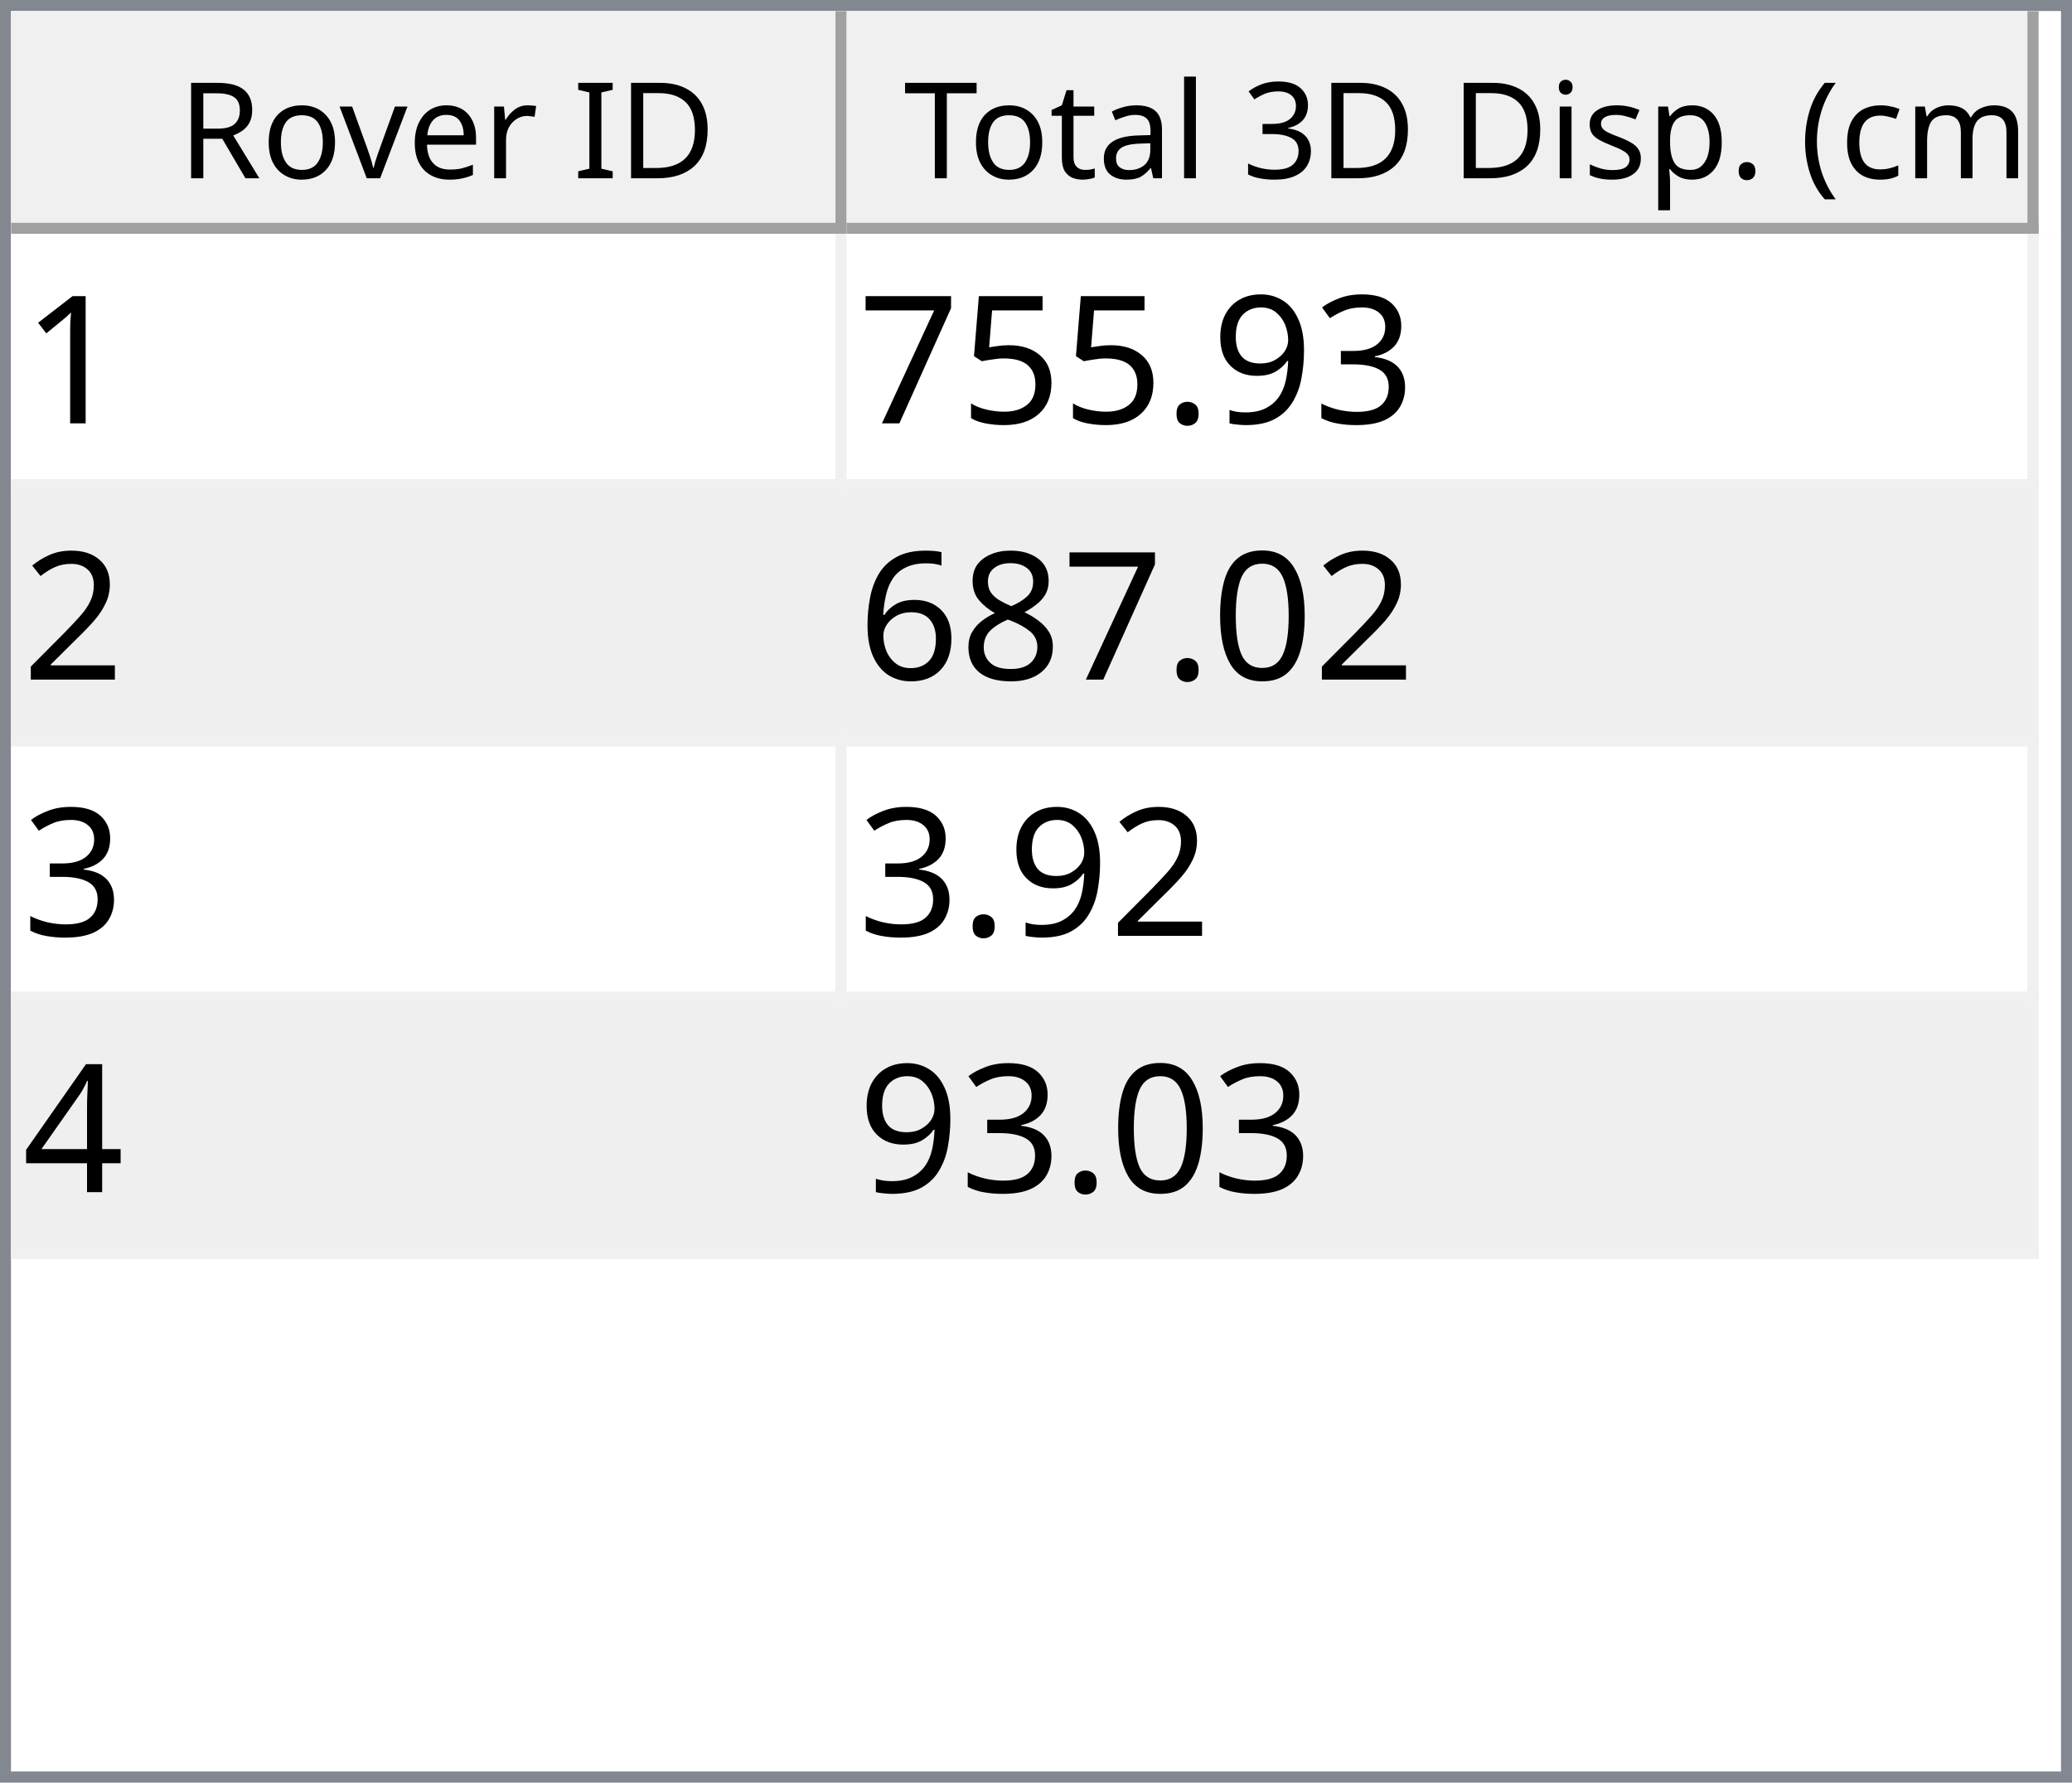
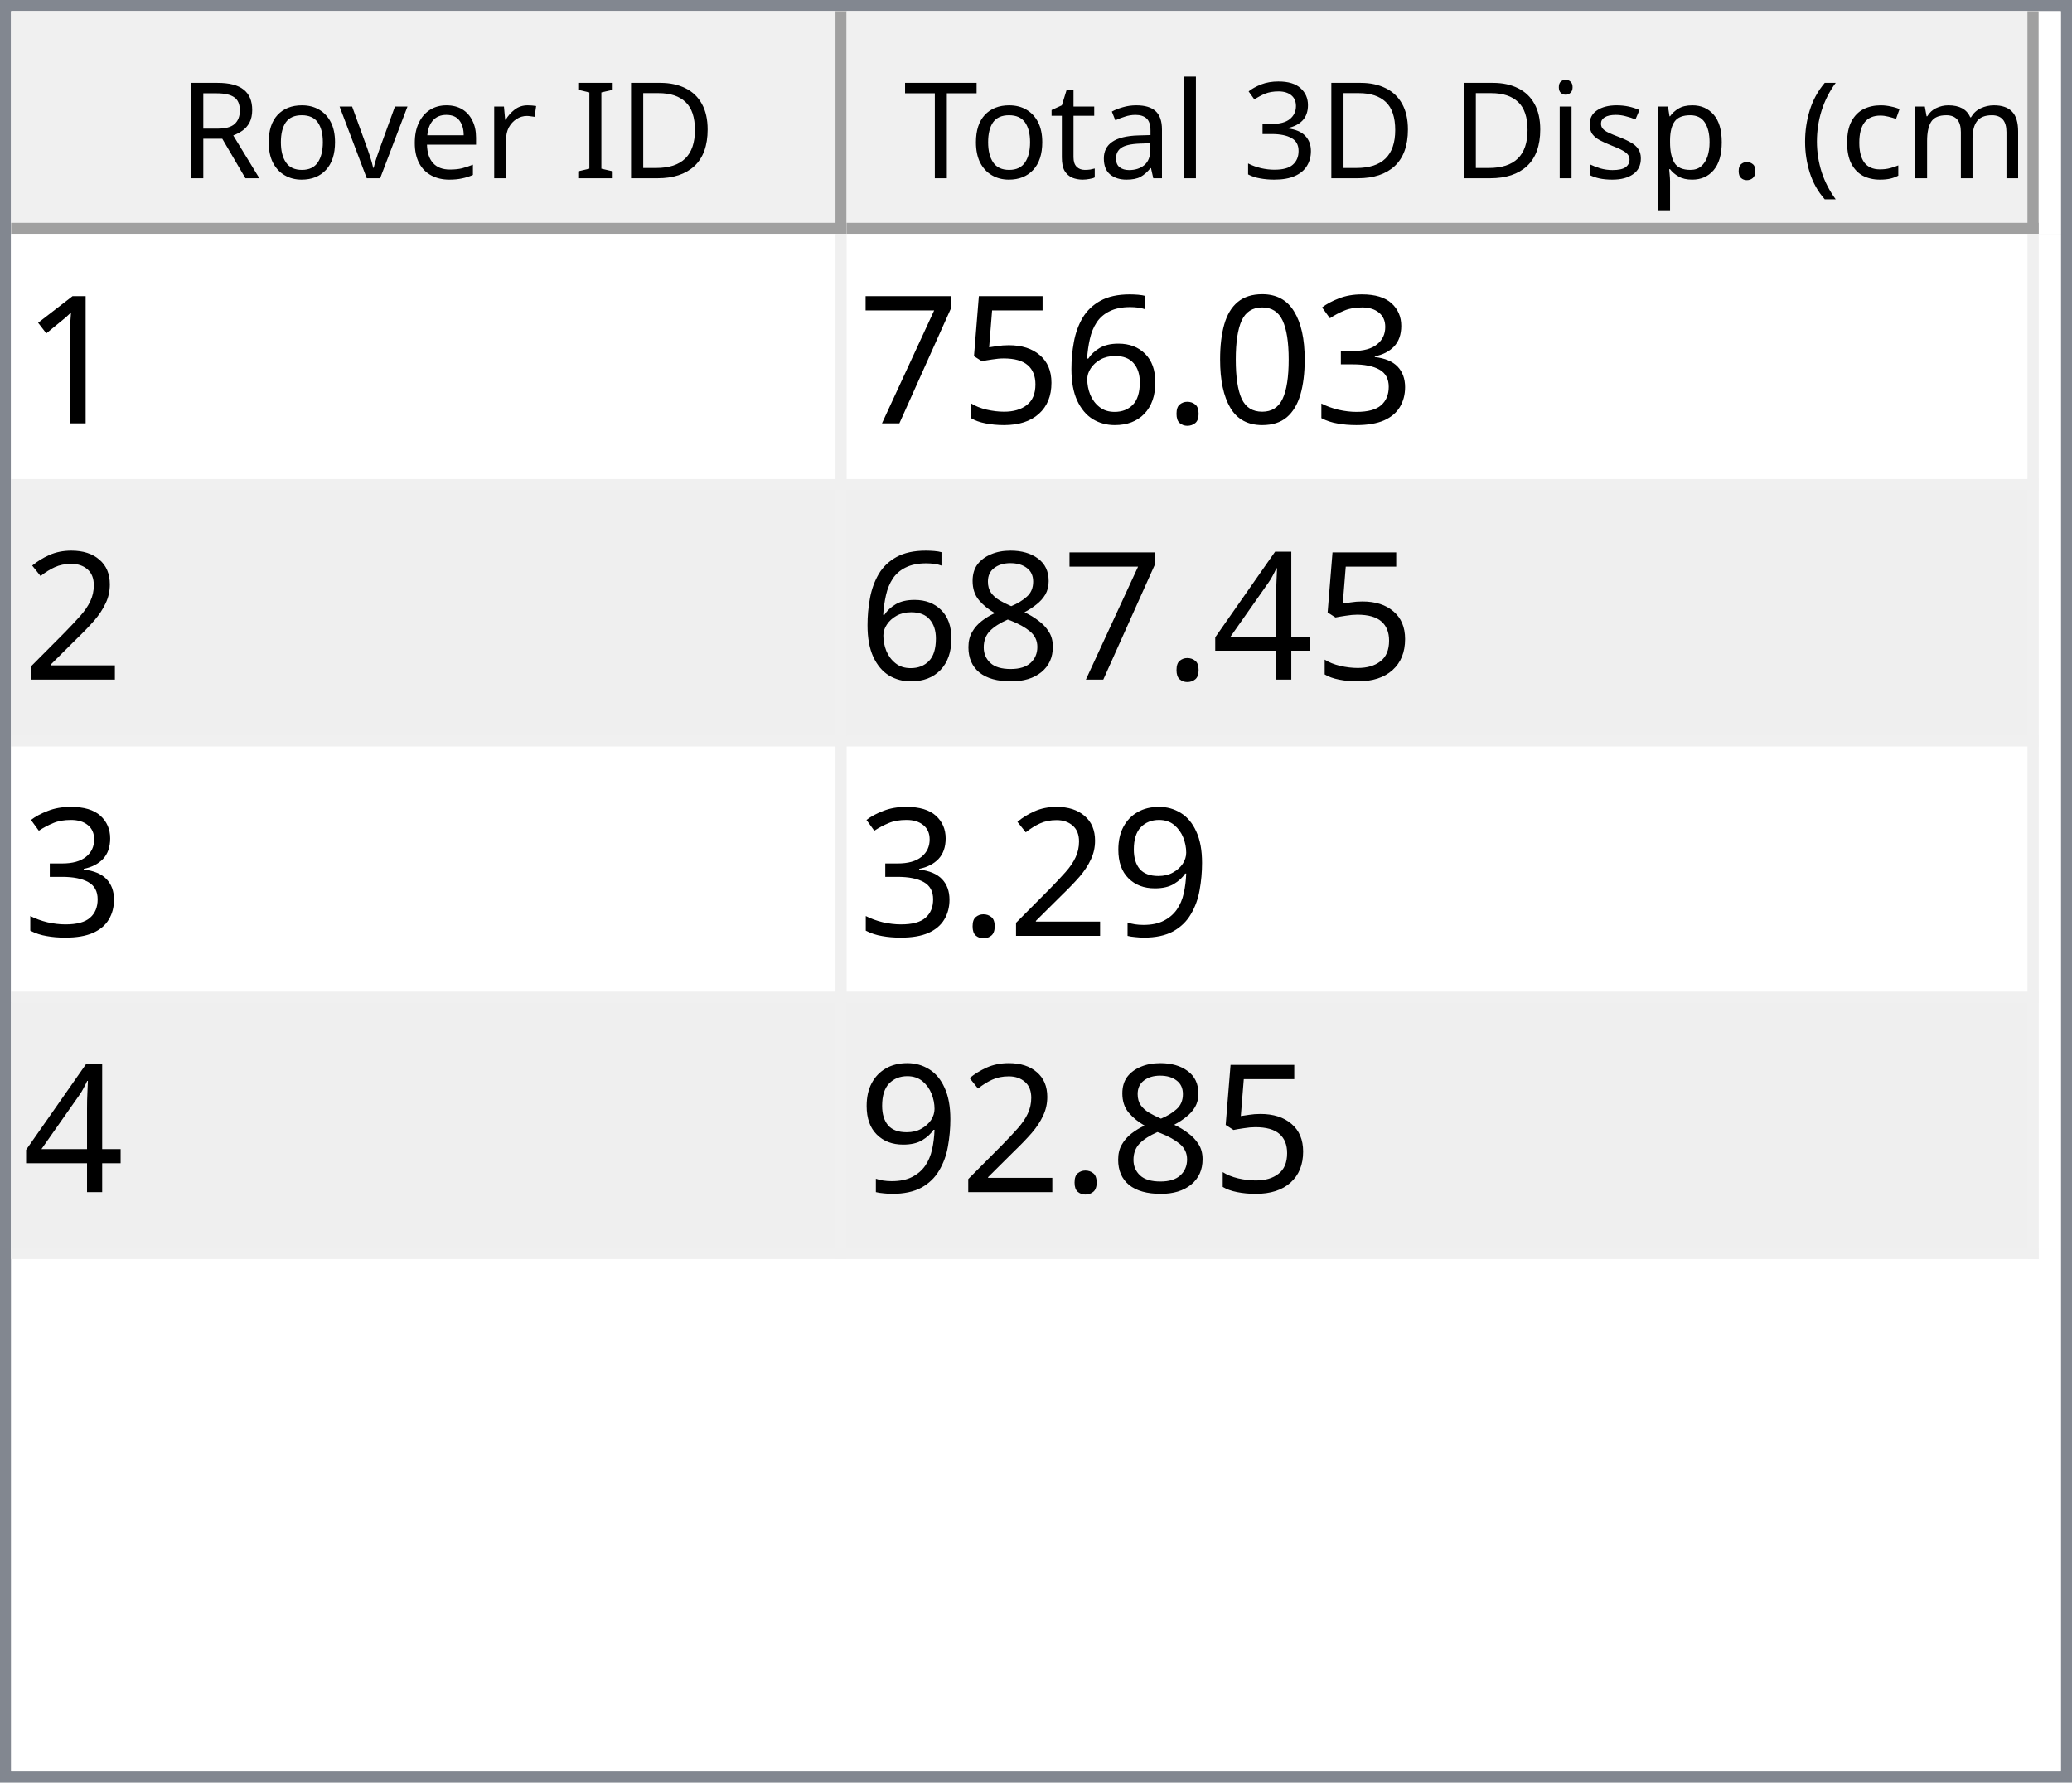
<svg xmlns="http://www.w3.org/2000/svg" style="fill-opacity:1; color-rendering:auto; color-interpolation:auto; text-rendering:auto; stroke:black; stroke-linecap:square; stroke-miterlimit:10; shape-rendering:auto; stroke-opacity:1; fill:black; stroke-dasharray:none; font-weight:normal; stroke-width:1; font-family:'Dialog'; font-style:normal; stroke-linejoin:miter; font-size:12px; stroke-dashoffset:0; image-rendering:auto;" width="186" height="160">
  <defs id="genericDefs" />
  <g>
    <defs id="defs1">
      <clipPath clipPathUnits="userSpaceOnUse" id="clipPath1">
        <path d="M0 0 L186 0 L186 160 L0 160 L0 0 Z" />
      </clipPath>
      <clipPath clipPathUnits="userSpaceOnUse" id="clipPath2">
        <path d="M0 0 L0 160 L186 160 L186 0 Z" />
      </clipPath>
      <clipPath clipPathUnits="userSpaceOnUse" id="clipPath3">
        <path d="M0 0 L0 20 L184 20 L184 0 Z" />
      </clipPath>
      <clipPath clipPathUnits="userSpaceOnUse" id="clipPath4">
        <path d="M0 0 L0 20 L75 20 L75 0 Z" />
      </clipPath>
      <clipPath clipPathUnits="userSpaceOnUse" id="clipPath5">
        <path d="M1 1 L1 19 L74 19 L74 1 Z" />
      </clipPath>
      <clipPath clipPathUnits="userSpaceOnUse" id="clipPath6">
        <path d="M0 0 L0 18 L73 18 L73 0 Z" />
      </clipPath>
      <clipPath clipPathUnits="userSpaceOnUse" id="clipPath7">
        <path d="M-0.5 -0.5 L-0.5 19.5 L74.5 19.5 L74.5 -0.5 Z" />
      </clipPath>
      <clipPath clipPathUnits="userSpaceOnUse" id="clipPath8">
        <path d="M0 0 L0 20 L107 20 L107 0 Z" />
      </clipPath>
      <clipPath clipPathUnits="userSpaceOnUse" id="clipPath9">
        <path d="M1 1 L1 19 L106 19 L106 1 Z" />
      </clipPath>
      <clipPath clipPathUnits="userSpaceOnUse" id="clipPath10">
        <path d="M0 0 L0 18 L105 18 L105 0 Z" />
      </clipPath>
      <clipPath clipPathUnits="userSpaceOnUse" id="clipPath11">
        <path d="M-0.5 -0.5 L-0.5 19.5 L106.5 19.5 L106.5 -0.5 Z" />
      </clipPath>
      <clipPath clipPathUnits="userSpaceOnUse" id="clipPath12">
        <path d="M0 0 L0 138 L184 138 L184 0 Z" />
      </clipPath>
      <clipPath clipPathUnits="userSpaceOnUse" id="clipPath13">
        <path d="M0 0 L0 92 L182 92 L182 0 Z" />
      </clipPath>
      <clipPath clipPathUnits="userSpaceOnUse" id="clipPath14">
        <path d="M-0.5 -0.5 L-0.5 91.5 L181.5 91.5 L181.5 -0.5 Z" />
      </clipPath>
      <clipPath clipPathUnits="userSpaceOnUse" id="clipPath15">
        <path d="M0 0 L0 22 L74 22 L74 0 Z" />
      </clipPath>
      <clipPath clipPathUnits="userSpaceOnUse" id="clipPath16">
        <path d="M0 0 L0 22 L106 22 L106 0 Z" />
      </clipPath>
      <font horiz-adv-x="64.551" id="font1">
        <font-face ascent="107.91" descent="25.098" units-per-em="100" style="font-style:normal; font-family:Segoe UI; font-weight:normal;" />
        <missing-glyph horiz-adv-x="64.551" d="M8.109 0 L8.109 68.266 L56.453 68.266 L56.453 0 L8.109 0 ZM15.328 7.234 L49.219 7.234 L49.219 61.031 L15.328 61.031 L15.328 7.234 Z" />
        <glyph unicode="D" horiz-adv-x="70.117" d="M9.188 0 L9.188 70.016 L28.516 70.016 Q65.531 70.016 65.531 35.891 Q65.531 19.672 55.25 9.836 Q44.969 0 27.734 0 L9.188 0 ZM17.391 62.594 L17.391 7.422 L27.828 7.422 Q41.609 7.422 49.273 14.797 Q56.938 22.172 56.938 35.688 Q56.938 62.594 28.328 62.594 L17.391 62.594 Z" />
        <glyph unicode="I" horiz-adv-x="26.611" d="M17.391 0 L9.188 0 L9.188 70.016 L17.391 70.016 L17.391 0 Z" />
        <glyph unicode=" " horiz-adv-x="27.393" d="" />
        <glyph unicode="r" horiz-adv-x="34.766" d="M34.188 41.891 Q32.078 43.5 28.125 43.5 Q23 43.5 19.555 38.672 Q16.109 33.844 16.109 25.484 L16.109 0 L8.109 0 L8.109 50 L16.109 50 L16.109 39.703 L16.312 39.703 Q18.016 44.969 21.531 47.922 Q25.047 50.875 29.391 50.875 Q32.516 50.875 34.188 50.203 L34.188 41.891 Z" />
        <glyph unicode="e" horiz-adv-x="52.295" d="M48.297 23 L12.984 23 Q13.188 14.656 17.484 10.109 Q21.781 5.562 29.297 5.562 Q37.75 5.562 44.828 11.141 L44.828 3.609 Q38.234 -1.172 27.391 -1.172 Q16.797 -1.172 10.742 5.641 Q4.688 12.453 4.688 24.812 Q4.688 36.469 11.305 43.82 Q17.922 51.172 27.734 51.172 Q37.547 51.172 42.922 44.828 Q48.297 38.484 48.297 27.203 L48.297 23 ZM40.094 29.781 Q40.047 36.719 36.75 40.578 Q33.453 44.438 27.594 44.438 Q21.922 44.438 17.969 40.383 Q14.016 36.328 13.094 29.781 L40.094 29.781 Z" />
        <glyph unicode="v" horiz-adv-x="47.9" d="M47.406 50 L27.484 0 L19.625 0 L0.688 50 L9.469 50 L22.172 13.672 Q23.578 9.672 23.922 6.688 L24.125 6.688 Q24.609 10.453 25.688 13.484 L38.969 50 L47.406 50 Z" />
        <glyph unicode="o" horiz-adv-x="58.594" d="M29 -1.172 Q17.922 -1.172 11.305 5.836 Q4.688 12.844 4.688 24.422 Q4.688 37.016 11.57 44.094 Q18.453 51.172 30.172 51.172 Q41.359 51.172 47.633 44.289 Q53.906 37.406 53.906 25.203 Q53.906 13.234 47.141 6.031 Q40.375 -1.172 29 -1.172 ZM29.594 44.438 Q21.875 44.438 17.383 39.188 Q12.891 33.938 12.891 24.703 Q12.891 15.828 17.43 10.695 Q21.969 5.562 29.594 5.562 Q37.359 5.562 41.531 10.594 Q45.703 15.625 45.703 24.906 Q45.703 34.281 41.531 39.359 Q37.359 44.438 29.594 44.438 Z" />
        <glyph unicode="R" horiz-adv-x="59.814" d="M59.375 0 L49.609 0 L37.891 19.625 Q36.281 22.359 34.766 24.289 Q33.25 26.219 31.664 27.438 Q30.078 28.656 28.25 29.219 Q26.422 29.781 24.125 29.781 L17.391 29.781 L17.391 0 L9.188 0 L9.188 70.016 L30.078 70.016 Q34.672 70.016 38.555 68.867 Q42.438 67.719 45.289 65.375 Q48.141 63.031 49.758 59.547 Q51.375 56.062 51.375 51.375 Q51.375 47.703 50.273 44.656 Q49.172 41.609 47.148 39.211 Q45.125 36.812 42.266 35.133 Q39.406 33.453 35.844 32.516 L35.844 32.328 Q37.594 31.547 38.891 30.547 Q40.188 29.547 41.359 28.18 Q42.531 26.812 43.68 25.078 Q44.828 23.344 46.234 21.047 L59.375 0 ZM17.391 62.594 L17.391 37.203 L28.516 37.203 Q31.594 37.203 34.203 38.133 Q36.812 39.062 38.719 40.797 Q40.625 42.531 41.703 45.047 Q42.781 47.562 42.781 50.688 Q42.781 56.297 39.141 59.445 Q35.5 62.594 28.609 62.594 L17.391 62.594 Z" />
        <glyph unicode=")" horiz-adv-x="30.176" d="M8.297 -15.922 L1.172 -15.922 Q16.406 2.344 16.406 26.812 Q16.406 51.469 1.078 70.016 L8.297 70.016 Q23.531 52.156 23.531 26.703 Q23.531 1.375 8.297 -15.922 Z" />
        <glyph unicode="m" horiz-adv-x="86.133" d="M79.109 0 L71.094 0 L71.094 28.719 Q71.094 37.016 68.531 40.727 Q65.969 44.438 59.906 44.438 Q54.781 44.438 51.195 39.75 Q47.609 35.062 47.609 28.516 L47.609 0 L39.594 0 L39.594 29.688 Q39.594 44.438 28.219 44.438 Q22.953 44.438 19.531 40.016 Q16.109 35.594 16.109 28.516 L16.109 0 L8.109 0 L8.109 50 L16.109 50 L16.109 42.094 L16.312 42.094 Q21.625 51.172 31.844 51.172 Q36.969 51.172 40.773 48.312 Q44.578 45.453 46 40.828 Q51.562 51.172 62.594 51.172 Q79.109 51.172 79.109 30.812 L79.109 0 Z" />
        <glyph unicode="c" horiz-adv-x="46.191" d="M42.188 2.297 Q36.422 -1.172 28.516 -1.172 Q17.828 -1.172 11.258 5.789 Q4.688 12.75 4.688 23.828 Q4.688 36.188 11.766 43.68 Q18.844 51.172 30.672 51.172 Q37.25 51.172 42.281 48.734 L42.281 40.531 Q36.719 44.438 30.375 44.438 Q22.703 44.438 17.797 38.945 Q12.891 33.453 12.891 24.516 Q12.891 15.719 17.508 10.641 Q22.125 5.562 29.891 5.562 Q36.422 5.562 42.188 9.906 L42.188 2.297 Z" />
        <glyph unicode="(" horiz-adv-x="30.176" d="M29.109 -15.922 L21.969 -15.922 Q6.844 1.375 6.844 26.703 Q6.844 52.156 21.969 70.016 L29.203 70.016 Q13.875 51.469 13.875 26.812 Q13.875 2.344 29.109 -15.922 Z" />
        <glyph unicode="." horiz-adv-x="21.68" d="M10.891 -1.078 Q8.641 -1.078 7.055 0.539 Q5.469 2.156 5.469 4.391 Q5.469 6.641 7.055 8.273 Q8.641 9.906 10.891 9.906 Q13.188 9.906 14.797 8.273 Q16.406 6.641 16.406 4.391 Q16.406 2.156 14.797 0.539 Q13.188 -1.078 10.891 -1.078 Z" />
        <glyph unicode="p" horiz-adv-x="58.789" d="M16.312 7.234 L16.109 7.234 L16.109 -23 L8.109 -23 L8.109 50 L16.109 50 L16.109 41.219 L16.312 41.219 Q22.219 51.172 33.594 51.172 Q43.266 51.172 48.688 44.461 Q54.109 37.75 54.109 26.469 Q54.109 13.922 48 6.375 Q41.891 -1.172 31.297 -1.172 Q21.578 -1.172 16.312 7.234 ZM16.109 27.391 L16.109 20.406 Q16.109 14.203 20.141 9.883 Q24.172 5.562 30.375 5.562 Q37.641 5.562 41.773 11.133 Q45.906 16.703 45.906 26.609 Q45.906 34.969 42.047 39.703 Q38.188 44.438 31.594 44.438 Q24.609 44.438 20.359 39.578 Q16.109 34.719 16.109 27.391 Z" />
        <glyph unicode="s" horiz-adv-x="42.432" d="M5.078 1.812 L5.078 10.406 Q11.625 5.562 19.484 5.562 Q30.031 5.562 30.031 12.594 Q30.031 14.594 29.125 15.992 Q28.219 17.391 26.68 18.461 Q25.141 19.531 23.07 20.383 Q21 21.234 18.609 22.172 Q15.281 23.484 12.766 24.828 Q10.25 26.172 8.57 27.859 Q6.891 29.547 6.031 31.695 Q5.172 33.844 5.172 36.719 Q5.172 40.234 6.789 42.945 Q8.406 45.656 11.086 47.484 Q13.766 49.312 17.211 50.242 Q20.656 51.172 24.312 51.172 Q30.812 51.172 35.938 48.922 L35.938 40.828 Q30.422 44.438 23.25 44.438 Q21 44.438 19.195 43.922 Q17.391 43.406 16.094 42.477 Q14.797 41.547 14.086 40.258 Q13.375 38.969 13.375 37.406 Q13.375 35.453 14.086 34.133 Q14.797 32.812 16.164 31.789 Q17.531 30.766 19.484 29.938 Q21.438 29.109 23.922 28.125 Q27.25 26.859 29.883 25.516 Q32.516 24.172 34.375 22.484 Q36.234 20.797 37.234 18.602 Q38.234 16.406 38.234 13.375 Q38.234 9.672 36.602 6.938 Q34.969 4.203 32.234 2.398 Q29.5 0.594 25.93 -0.289 Q22.359 -1.172 18.453 -1.172 Q10.75 -1.172 5.078 1.812 Z" />
        <glyph unicode="i" horiz-adv-x="24.219" d="M12.203 62.703 Q10.062 62.703 8.547 64.164 Q7.031 65.625 7.031 67.875 Q7.031 70.125 8.547 71.609 Q10.062 73.094 12.203 73.094 Q14.406 73.094 15.945 71.609 Q17.484 70.125 17.484 67.875 Q17.484 65.719 15.945 64.211 Q14.406 62.703 12.203 62.703 ZM16.109 0 L8.109 0 L8.109 50 L16.109 50 L16.109 0 Z" />
        <glyph unicode="3" horiz-adv-x="53.906" d="M46.531 19.828 Q46.531 15.094 44.75 11.211 Q42.969 7.328 39.719 4.57 Q36.469 1.812 31.93 0.297 Q27.391 -1.219 21.922 -1.219 Q11.922 -1.219 6 2.594 L6 11.188 Q13.094 5.609 22.219 5.609 Q25.875 5.609 28.828 6.539 Q31.781 7.469 33.906 9.227 Q36.031 10.984 37.18 13.477 Q38.328 15.969 38.328 19.094 Q38.328 32.812 18.797 32.812 L12.984 32.812 L12.984 39.594 L18.5 39.594 Q35.797 39.594 35.797 52.484 Q35.797 64.406 22.609 64.406 Q15.188 64.406 8.688 59.422 L8.688 67.188 Q15.375 71.188 24.609 71.188 Q29 71.188 32.57 69.969 Q36.141 68.75 38.68 66.555 Q41.219 64.359 42.609 61.281 Q44 58.203 44 54.5 Q44 40.672 30.031 36.719 L30.031 36.531 Q33.594 36.141 36.625 34.797 Q39.656 33.453 41.852 31.305 Q44.047 29.156 45.289 26.25 Q46.531 23.344 46.531 19.828 Z" />
        <glyph unicode="l" horiz-adv-x="24.219" d="M16.109 0 L8.109 0 L8.109 74.031 L16.109 74.031 L16.109 0 Z" />
        <glyph unicode="a" horiz-adv-x="50.879" d="M43.891 0 L35.891 0 L35.891 7.812 L35.688 7.812 Q30.469 -1.172 20.312 -1.172 Q12.844 -1.172 8.617 2.781 Q4.391 6.734 4.391 13.281 Q4.391 27.297 20.906 29.594 L35.891 31.688 Q35.891 44.438 25.594 44.438 Q16.547 44.438 9.281 38.281 L9.281 46.484 Q16.656 51.172 26.266 51.172 Q43.891 51.172 43.891 32.516 L43.891 0 ZM35.891 25.297 L23.828 23.641 Q18.266 22.859 15.43 20.875 Q12.594 18.891 12.594 13.875 Q12.594 10.203 15.211 7.883 Q17.828 5.562 22.172 5.562 Q28.125 5.562 32.008 9.742 Q35.891 13.922 35.891 20.312 L35.891 25.297 Z" />
        <glyph unicode="t" horiz-adv-x="33.887" d="M31.297 0.484 Q28.469 -1.078 23.828 -1.078 Q10.688 -1.078 10.688 13.578 L10.688 43.172 L2.094 43.172 L2.094 50 L10.688 50 L10.688 62.203 L18.703 64.797 L18.703 50 L31.297 50 L31.297 43.172 L18.703 43.172 L18.703 14.984 Q18.703 9.969 20.414 7.82 Q22.125 5.672 26.078 5.672 Q29.109 5.672 31.297 7.328 L31.297 0.484 Z" />
        <glyph unicode="T" horiz-adv-x="52.393" d="M50.594 62.594 L30.375 62.594 L30.375 0 L22.172 0 L22.172 62.594 L2 62.594 L2 70.016 L50.594 70.016 L50.594 62.594 Z" />
      </font>
      <font horiz-adv-x="75.0" id="font2">
        <font-face ascent="100.537" descent="21.973" units-per-em="100" style="font-style:normal; font-family:sans-serif; font-weight:normal;" />
        <missing-glyph horiz-adv-x="75.0" d="M12.5 0 L12.5 62.5 L62.5 62.5 L62.5 0 L12.5 0 ZM14.062 1.562 L60.938 1.562 L60.938 60.938 L14.062 60.938 L14.062 1.562 Z" />
        <glyph unicode="1" horiz-adv-x="55.615" d="M37.25 0 L28.469 0 L28.469 56 Q25.297 52.984 20.141 49.953 Q14.984 46.922 10.891 45.406 L10.891 53.906 Q18.266 57.375 23.781 62.305 Q29.297 67.234 31.594 71.875 L37.25 71.875 L37.25 0 Z" />
        <glyph unicode="3" horiz-adv-x="55.615" d="M4.203 18.891 L12.984 20.062 Q14.5 12.594 18.141 9.297 Q21.781 6 27 6 Q33.203 6 37.477 10.297 Q41.75 14.594 41.75 20.953 Q41.75 27 37.797 30.93 Q33.844 34.859 27.734 34.859 Q25.25 34.859 21.531 33.891 L22.516 41.609 Q23.391 41.5 23.922 41.5 Q29.547 41.5 34.039 44.43 Q38.531 47.359 38.531 53.469 Q38.531 58.297 35.258 61.477 Q31.984 64.656 26.812 64.656 Q21.688 64.656 18.266 61.43 Q14.844 58.203 13.875 51.766 L5.078 53.328 Q6.688 62.156 12.398 67.016 Q18.109 71.875 26.609 71.875 Q32.469 71.875 37.398 69.359 Q42.328 66.844 44.945 62.5 Q47.562 58.156 47.562 53.266 Q47.562 48.641 45.07 44.828 Q42.578 41.016 37.703 38.766 Q44.047 37.312 47.562 32.695 Q51.078 28.078 51.078 21.141 Q51.078 11.766 44.242 5.25 Q37.406 -1.266 26.953 -1.266 Q17.531 -1.266 11.305 4.352 Q5.078 9.969 4.203 18.891 Z" />
-         <glyph unicode="9" horiz-adv-x="55.615" d="M5.469 16.547 L13.922 17.328 Q14.984 11.375 18.016 8.688 Q21.047 6 25.781 6 Q29.828 6 32.883 7.859 Q35.938 9.719 37.891 12.82 Q39.844 15.922 41.164 21.195 Q42.484 26.469 42.484 31.938 Q42.484 32.516 42.438 33.688 Q39.797 29.5 35.234 26.883 Q30.672 24.266 25.344 24.266 Q16.453 24.266 10.305 30.711 Q4.156 37.156 4.156 47.703 Q4.156 58.594 10.578 65.234 Q17 71.875 26.656 71.875 Q33.641 71.875 39.43 68.117 Q45.219 64.359 48.219 57.398 Q51.219 50.438 51.219 37.25 Q51.219 23.531 48.242 15.406 Q45.266 7.281 39.383 3.031 Q33.5 -1.219 25.594 -1.219 Q17.188 -1.219 11.867 3.445 Q6.547 8.109 5.469 16.547 ZM41.453 48.141 Q41.453 55.719 37.43 60.156 Q33.406 64.594 27.734 64.594 Q21.875 64.594 17.531 59.812 Q13.188 55.031 13.188 47.406 Q13.188 40.578 17.312 36.305 Q21.438 32.031 27.484 32.031 Q33.594 32.031 37.523 36.305 Q41.453 40.578 41.453 48.141 Z" />
+         <glyph unicode="0" horiz-adv-x="55.615" d="M4.156 35.297 Q4.156 48 6.766 55.742 Q9.375 63.484 14.523 67.68 Q19.672 71.875 27.484 71.875 Q33.25 71.875 37.594 69.555 Q41.938 67.234 44.773 62.867 Q47.609 58.5 49.219 52.227 Q50.828 45.953 50.828 35.297 Q50.828 22.703 48.242 14.969 Q45.656 7.234 40.508 3.008 Q35.359 -1.219 27.484 -1.219 Q17.141 -1.219 11.234 6.203 Q4.156 15.141 4.156 35.297 ZM13.188 35.297 Q13.188 17.672 17.312 11.836 Q21.438 6 27.484 6 Q33.547 6 37.672 11.859 Q41.797 17.719 41.797 35.297 Q41.797 52.984 37.672 58.789 Q33.547 64.594 27.391 64.594 Q21.344 64.594 17.719 59.469 Q13.188 52.938 13.188 35.297 Z" />
        <glyph unicode="." horiz-adv-x="27.783" d="M9.078 0 L9.078 10.016 L19.094 10.016 L19.094 0 L9.078 0 Z" />
+         <glyph unicode="6" horiz-adv-x="55.615" d="M49.75 54.047 L41.016 53.375 Q39.844 58.547 37.703 60.891 Q34.125 64.656 28.906 64.656 Q24.703 64.656 21.531 62.312 Q17.391 59.281 14.992 53.469 Q12.594 47.656 12.5 36.922 Q15.672 41.75 20.266 44.094 Q24.859 46.438 29.891 46.438 Q38.672 46.438 44.852 39.969 Q51.031 33.5 51.031 23.25 Q51.031 16.5 48.125 10.719 Q45.219 4.938 40.141 1.859 Q35.062 -1.219 28.609 -1.219 Q17.625 -1.219 10.695 6.859 Q3.766 14.938 3.766 33.5 Q3.766 54.25 11.422 63.672 Q18.109 71.875 29.438 71.875 Q37.891 71.875 43.289 67.141 Q48.688 62.406 49.75 54.047 ZM13.875 23.188 Q13.875 18.656 15.797 14.508 Q17.719 10.359 21.188 8.18 Q24.656 6 28.469 6 Q34.031 6 38.039 10.492 Q42.047 14.984 42.047 22.703 Q42.047 30.125 38.086 34.398 Q34.125 38.672 28.125 38.672 Q22.172 38.672 18.023 34.398 Q13.875 30.125 13.875 23.188 Z" />
        <glyph unicode="5" horiz-adv-x="55.615" d="M4.156 18.75 L13.375 19.531 Q14.406 12.797 18.141 9.398 Q21.875 6 27.156 6 Q33.5 6 37.891 10.789 Q42.281 15.578 42.281 23.484 Q42.281 31 38.062 35.352 Q33.844 39.703 27 39.703 Q22.75 39.703 19.336 37.773 Q15.922 35.844 13.969 32.766 L5.719 33.844 L12.641 70.609 L48.25 70.609 L48.25 62.203 L19.672 62.203 L15.828 42.969 Q22.266 47.469 29.344 47.469 Q38.719 47.469 45.164 40.969 Q51.609 34.469 51.609 24.266 Q51.609 14.547 45.953 7.469 Q39.062 -1.219 27.156 -1.219 Q17.391 -1.219 11.211 4.25 Q5.031 9.719 4.156 18.75 Z" />
        <glyph unicode="7" horiz-adv-x="55.615" d="M4.734 62.203 L4.734 70.656 L51.078 70.656 L51.078 63.812 Q44.234 56.547 37.523 44.484 Q30.812 32.422 27.156 19.672 Q24.516 10.688 23.781 0 L14.75 0 Q14.891 8.453 18.062 20.414 Q21.234 32.375 27.172 43.484 Q33.109 54.594 39.797 62.203 L4.734 62.203 Z" />
        <glyph unicode="2" horiz-adv-x="55.615" d="M50.344 8.453 L50.344 0 L3.031 0 Q2.938 3.172 4.047 6.109 Q5.859 10.938 9.836 15.625 Q13.812 20.312 21.344 26.469 Q33.016 36.031 37.117 41.625 Q41.219 47.219 41.219 52.203 Q41.219 57.422 37.477 61.008 Q33.734 64.594 27.734 64.594 Q21.391 64.594 17.578 60.789 Q13.766 56.984 13.719 50.25 L4.688 51.172 Q5.609 61.281 11.664 66.578 Q17.719 71.875 27.938 71.875 Q38.234 71.875 44.242 66.164 Q50.25 60.453 50.25 52 Q50.25 47.703 48.492 43.555 Q46.734 39.406 42.656 34.812 Q38.578 30.219 29.109 22.219 Q21.188 15.578 18.945 13.211 Q16.703 10.844 15.234 8.453 L50.344 8.453 Z" />
-         <glyph unicode="0" horiz-adv-x="55.615" d="M4.156 35.297 Q4.156 48 6.766 55.742 Q9.375 63.484 14.523 67.68 Q19.672 71.875 27.484 71.875 Q33.25 71.875 37.594 69.555 Q41.938 67.234 44.773 62.867 Q47.609 58.5 49.219 52.227 Q50.828 45.953 50.828 35.297 Q50.828 22.703 48.242 14.969 Q45.656 7.234 40.508 3.008 Q35.359 -1.219 27.484 -1.219 Q17.141 -1.219 11.234 6.203 Q4.156 15.141 4.156 35.297 ZM13.188 35.297 Q13.188 17.672 17.312 11.836 Q21.438 6 27.484 6 Q33.547 6 37.672 11.859 Q41.797 17.719 41.797 35.297 Q41.797 52.984 37.672 58.789 Q33.547 64.594 27.391 64.594 Q21.344 64.594 17.719 59.469 Q13.188 52.938 13.188 35.297 Z" />
+         <glyph unicode="4" horiz-adv-x="55.615" d="M32.328 0 L32.328 17.141 L1.266 17.141 L1.266 25.203 L33.938 71.578 L41.109 71.578 L41.109 25.203 L50.781 25.203 L50.781 17.141 L41.109 17.141 L41.109 0 L32.328 0 ZM32.328 25.203 L32.328 57.469 L9.906 25.203 L32.328 25.203 Z" />
        <glyph unicode="8" horiz-adv-x="55.615" d="M17.672 38.812 Q12.203 40.828 9.57 44.539 Q6.938 48.25 6.938 53.422 Q6.938 61.234 12.555 66.555 Q18.172 71.875 27.484 71.875 Q36.859 71.875 42.578 66.43 Q48.297 60.984 48.297 53.172 Q48.297 48.188 45.68 44.508 Q43.062 40.828 37.75 38.812 Q44.344 36.672 47.781 31.883 Q51.219 27.094 51.219 20.453 Q51.219 11.281 44.727 5.031 Q38.234 -1.219 27.641 -1.219 Q17.047 -1.219 10.547 5.055 Q4.047 11.328 4.047 20.703 Q4.047 27.688 7.594 32.398 Q11.141 37.109 17.672 38.812 ZM15.922 53.719 Q15.922 48.641 19.195 45.414 Q22.469 42.188 27.688 42.188 Q32.766 42.188 36.016 45.383 Q39.266 48.578 39.266 53.219 Q39.266 58.062 35.914 61.359 Q32.562 64.656 27.594 64.656 Q22.562 64.656 19.242 61.43 Q15.922 58.203 15.922 53.719 ZM13.094 20.656 Q13.094 16.891 14.875 13.375 Q16.656 9.859 20.172 7.93 Q23.688 6 27.734 6 Q34.031 6 38.133 10.055 Q42.234 14.109 42.234 20.359 Q42.234 26.703 38.016 30.859 Q33.797 35.016 27.438 35.016 Q21.234 35.016 17.164 30.914 Q13.094 26.812 13.094 20.656 Z" />
-         <glyph unicode="6" horiz-adv-x="55.615" d="M49.75 54.047 L41.016 53.375 Q39.844 58.547 37.703 60.891 Q34.125 64.656 28.906 64.656 Q24.703 64.656 21.531 62.312 Q17.391 59.281 14.992 53.469 Q12.594 47.656 12.5 36.922 Q15.672 41.75 20.266 44.094 Q24.859 46.438 29.891 46.438 Q38.672 46.438 44.852 39.969 Q51.031 33.5 51.031 23.25 Q51.031 16.5 48.125 10.719 Q45.219 4.938 40.141 1.859 Q35.062 -1.219 28.609 -1.219 Q17.625 -1.219 10.695 6.859 Q3.766 14.938 3.766 33.5 Q3.766 54.25 11.422 63.672 Q18.109 71.875 29.438 71.875 Q37.891 71.875 43.289 67.141 Q48.688 62.406 49.75 54.047 ZM13.875 23.188 Q13.875 18.656 15.797 14.508 Q17.719 10.359 21.188 8.18 Q24.656 6 28.469 6 Q34.031 6 38.039 10.492 Q42.047 14.984 42.047 22.703 Q42.047 30.125 38.086 34.398 Q34.125 38.672 28.125 38.672 Q22.172 38.672 18.023 34.398 Q13.875 30.125 13.875 23.188 Z" />
-         <glyph unicode="4" horiz-adv-x="55.615" d="M32.328 0 L32.328 17.141 L1.266 17.141 L1.266 25.203 L33.938 71.578 L41.109 71.578 L41.109 25.203 L50.781 25.203 L50.781 17.141 L41.109 17.141 L41.109 0 L32.328 0 ZM32.328 25.203 L32.328 57.469 L9.906 25.203 L32.328 25.203 Z" />
+         <glyph unicode="9" horiz-adv-x="55.615" d="M5.469 16.547 L13.922 17.328 Q14.984 11.375 18.016 8.688 Q21.047 6 25.781 6 Q29.828 6 32.883 7.859 Q35.938 9.719 37.891 12.82 Q39.844 15.922 41.164 21.195 Q42.484 26.469 42.484 31.938 Q42.484 32.516 42.438 33.688 Q39.797 29.5 35.234 26.883 Q30.672 24.266 25.344 24.266 Q16.453 24.266 10.305 30.711 Q4.156 37.156 4.156 47.703 Q4.156 58.594 10.578 65.234 Q17 71.875 26.656 71.875 Q33.641 71.875 39.43 68.117 Q45.219 64.359 48.219 57.398 Q51.219 50.438 51.219 37.25 Q51.219 23.531 48.242 15.406 Q45.266 7.281 39.383 3.031 Q33.5 -1.219 25.594 -1.219 Q17.188 -1.219 11.867 3.445 Q6.547 8.109 5.469 16.547 ZM41.453 48.141 Q41.453 55.719 37.43 60.156 Q33.406 64.594 27.734 64.594 Q21.875 64.594 17.531 59.812 Q13.188 55.031 13.188 47.406 Q13.188 40.578 17.312 36.305 Q21.438 32.031 27.484 32.031 Q33.594 32.031 37.523 36.305 Q41.453 40.578 41.453 48.141 Z" />
      </font>
    </defs>
    <g style="fill:white; stroke:white;">
      <rect x="0" y="0" width="186" style="clip-path:url(#clipPath1); stroke:none;" height="160" />
    </g>
    <g style="fill:white; text-rendering:optimizeSpeed; color-rendering:optimizeSpeed; image-rendering:optimizeSpeed; shape-rendering:crispEdges; stroke:white; color-interpolation:sRGB;">
      <rect x="0" width="186" height="160" y="0" style="stroke:none;" />
      <path style="stroke:none;" d="M0 160 L186 160 L186 0 L0 0 Z" />
    </g>
    <g style="fill:rgb(240,240,240); font-family:'Segoe UI'; stroke:rgb(240,240,240);">
      <rect x="0" y="0" width="186" style="clip-path:url(#clipPath2); stroke:none;" height="160" />
    </g>
    <g style="fill:rgb(130,135,144); font-family:'Segoe UI'; stroke:rgb(130,135,144);">
      <path d="M0 0 L186 0 L186 160 L0 160 L0 0 ZM1 1 L185 1 L185 159 L1 159 L1 1 Z" style="fill-rule:evenodd; clip-path:url(#clipPath2); stroke:none;" />
    </g>
    <g style="fill:white; font-family:'Segoe UI'; stroke:white;" transform="translate(1,1)">
      <rect x="0" y="0" width="184" style="clip-path:url(#clipPath3); stroke:none;" height="20" />
    </g>
    <g style="fill:rgb(240,240,240); font-family:'Segoe UI'; stroke:rgb(240,240,240);" transform="translate(1,1)">
      <rect x="0" y="0" width="75" style="clip-path:url(#clipPath4); stroke:none;" height="20" />
    </g>
    <g style="font-family:'Segoe UI';" transform="translate(2,2)">
      <text x="14" xml:space="preserve" y="14" style="clip-path:url(#clipPath6); stroke:none;">Rover ID</text>
    </g>
    <g style="fill:rgb(160,160,160); font-family:'Segoe UI'; stroke:rgb(160,160,160); stroke-linejoin:bevel;" transform="translate(1.5,1.5)">
      <line x1="74" x2="74" y1="0" style="fill:none; clip-path:url(#clipPath7);" y2="19" />
    </g>
    <g style="fill:rgb(160,160,160); font-family:'Segoe UI'; stroke:rgb(160,160,160); stroke-linejoin:bevel;" transform="matrix(1,0,0,1,1,1) translate(0.5,0.5)">
      <line x1="0" x2="74" y1="19" style="fill:none; clip-path:url(#clipPath7);" y2="19" />
    </g>
    <g style="fill:rgb(240,240,240); font-family:'Segoe UI'; stroke:rgb(240,240,240);" transform="translate(76,1)">
      <rect x="0" y="0" width="107" style="clip-path:url(#clipPath8); stroke:none;" height="20" />
    </g>
    <g style="font-family:'Segoe UI';" transform="translate(77,2)">
      <text x="1" xml:space="preserve" y="14" style="clip-path:url(#clipPath10); stroke:none;"> Total 3D Disp. (cm)</text>
    </g>
    <g style="fill:rgb(160,160,160); font-family:'Segoe UI'; stroke:rgb(160,160,160); stroke-linejoin:bevel;" transform="translate(76.5,1.5)">
      <line x1="106" x2="106" y1="0" style="fill:none; clip-path:url(#clipPath11);" y2="19" />
    </g>
    <g style="fill:rgb(160,160,160); font-family:'Segoe UI'; stroke:rgb(160,160,160); stroke-linejoin:bevel;" transform="matrix(1,0,0,1,76,1) translate(0.5,0.5)">
      <line x1="0" x2="106" y1="19" style="fill:none; clip-path:url(#clipPath11);" y2="19" />
    </g>
    <g style="fill:white; font-family:'Segoe UI'; stroke:white;" transform="translate(1,21)">
      <rect x="0" y="0" width="184" style="clip-path:url(#clipPath12); stroke:none;" height="138" />
    </g>
    <g style="fill:rgb(240,240,240); font-size:16px; font-family:sans-serif; stroke:rgb(240,240,240);" transform="translate(1,21)">
      <rect x="0" y="0" width="182" style="clip-path:url(#clipPath13); stroke:none;" height="92" />
      <line transform="translate(0.5,0.5)" x1="0" x2="181" y1="22" style="clip-path:url(#clipPath14); fill:none; stroke-linejoin:bevel;" y2="22" />
    </g>
    <g transform="matrix(1,0,0,1,1,21) translate(0.5,0.5)" style="fill:rgb(240,240,240); font-size:16px; font-family:sans-serif; stroke:rgb(240,240,240); stroke-linejoin:bevel;">
      <line x1="0" x2="181" y1="45" style="fill:none; clip-path:url(#clipPath14);" y2="45" />
    </g>
    <g transform="matrix(1,0,0,1,1,21) translate(0.5,0.5)" style="fill:rgb(240,240,240); font-size:16px; font-family:sans-serif; stroke:rgb(240,240,240); stroke-linejoin:bevel;">
      <line x1="0" x2="181" y1="68" style="fill:none; clip-path:url(#clipPath14);" y2="68" />
    </g>
    <g transform="matrix(1,0,0,1,1,21) translate(0.5,0.5)" style="fill:rgb(240,240,240); font-size:16px; font-family:sans-serif; stroke:rgb(240,240,240); stroke-linejoin:bevel;">
      <line x1="0" x2="181" y1="91" style="fill:none; clip-path:url(#clipPath14);" y2="91" />
    </g>
    <g transform="matrix(1,0,0,1,1,21) translate(0.5,0.5)" style="fill:rgb(240,240,240); font-size:16px; font-family:sans-serif; stroke:rgb(240,240,240); stroke-linejoin:bevel;">
      <line x1="74" x2="74" y1="0" style="fill:none; clip-path:url(#clipPath14);" y2="91" />
    </g>
    <g transform="matrix(1,0,0,1,1,21) translate(0.5,0.5)" style="fill:rgb(240,240,240); font-size:16px; font-family:sans-serif; stroke:rgb(240,240,240); stroke-linejoin:bevel;">
      <line x1="181" x2="181" y1="0" style="fill:none; clip-path:url(#clipPath14);" y2="91" />
    </g>
    <g style="fill:white; font-size:16px; font-family:sans-serif; stroke:white;" transform="matrix(1,0,0,1,1,21)">
      <rect x="0" y="0" width="74" style="clip-path:url(#clipPath15); stroke:none;" height="22" />
      <text x="1" y="17" style="fill:black; clip-path:url(#clipPath15); stroke:none;" xml:space="preserve">1</text>
    </g>
    <g style="fill:white; font-size:16px; font-family:sans-serif; stroke:white;" transform="matrix(1,0,0,1,1,21) translate(75,0)">
      <rect x="0" y="0" width="106" style="clip-path:url(#clipPath16); stroke:none;" height="22" />
-       <text x="1" y="17" style="fill:black; clip-path:url(#clipPath16); stroke:none;" xml:space="preserve">755.93</text>
+       <text x="1" y="17" style="fill:black; clip-path:url(#clipPath16); stroke:none;" xml:space="preserve">756.03</text>
    </g>
    <g style="fill:rgb(239,239,239); font-size:16px; font-family:sans-serif; stroke:rgb(239,239,239);" transform="matrix(1,0,0,1,1,21) translate(0,23)">
      <rect x="0" y="0" width="74" style="clip-path:url(#clipPath15); stroke:none;" height="22" />
      <text x="1" y="17" style="fill:black; clip-path:url(#clipPath15); stroke:none;" xml:space="preserve">2</text>
    </g>
    <g style="fill:rgb(239,239,239); font-size:16px; font-family:sans-serif; stroke:rgb(239,239,239);" transform="matrix(1,0,0,1,1,21) translate(75,23)">
      <rect x="0" y="0" width="106" style="clip-path:url(#clipPath16); stroke:none;" height="22" />
-       <text x="1" y="17" style="fill:black; clip-path:url(#clipPath16); stroke:none;" xml:space="preserve">687.02</text>
+       <text x="1" y="17" style="fill:black; clip-path:url(#clipPath16); stroke:none;" xml:space="preserve">687.45</text>
    </g>
    <g style="fill:white; font-size:16px; font-family:sans-serif; stroke:white;" transform="matrix(1,0,0,1,1,21) translate(0,46)">
      <rect x="0" y="0" width="74" style="clip-path:url(#clipPath15); stroke:none;" height="22" />
      <text x="1" y="17" style="fill:black; clip-path:url(#clipPath15); stroke:none;" xml:space="preserve">3</text>
    </g>
    <g style="fill:white; font-size:16px; font-family:sans-serif; stroke:white;" transform="matrix(1,0,0,1,1,21) translate(75,46)">
      <rect x="0" y="0" width="106" style="clip-path:url(#clipPath16); stroke:none;" height="22" />
-       <text x="1" y="17" style="fill:black; clip-path:url(#clipPath16); stroke:none;" xml:space="preserve">3.92</text>
+       <text x="1" y="17" style="fill:black; clip-path:url(#clipPath16); stroke:none;" xml:space="preserve">3.29</text>
    </g>
    <g style="fill:rgb(239,239,239); font-size:16px; font-family:sans-serif; stroke:rgb(239,239,239);" transform="matrix(1,0,0,1,1,21) translate(0,69)">
      <rect x="0" y="0" width="74" style="clip-path:url(#clipPath15); stroke:none;" height="22" />
      <text x="1" y="17" style="fill:black; clip-path:url(#clipPath15); stroke:none;" xml:space="preserve">4</text>
    </g>
    <g style="fill:rgb(239,239,239); font-size:16px; font-family:sans-serif; stroke:rgb(239,239,239);" transform="matrix(1,0,0,1,1,21) translate(75,69)">
      <rect x="0" y="0" width="106" style="clip-path:url(#clipPath16); stroke:none;" height="22" />
-       <text x="1" y="17" style="fill:black; clip-path:url(#clipPath16); stroke:none;" xml:space="preserve">93.03</text>
+       <text x="1" y="17" style="fill:black; clip-path:url(#clipPath16); stroke:none;" xml:space="preserve">92.85</text>
    </g>
  </g>
</svg>
